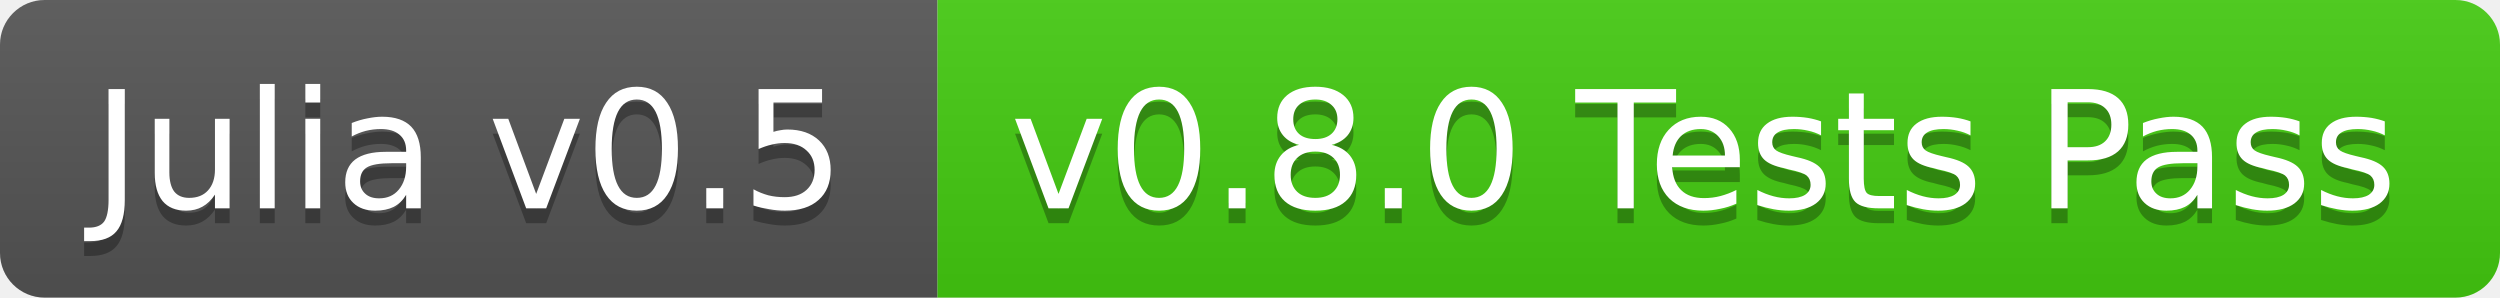
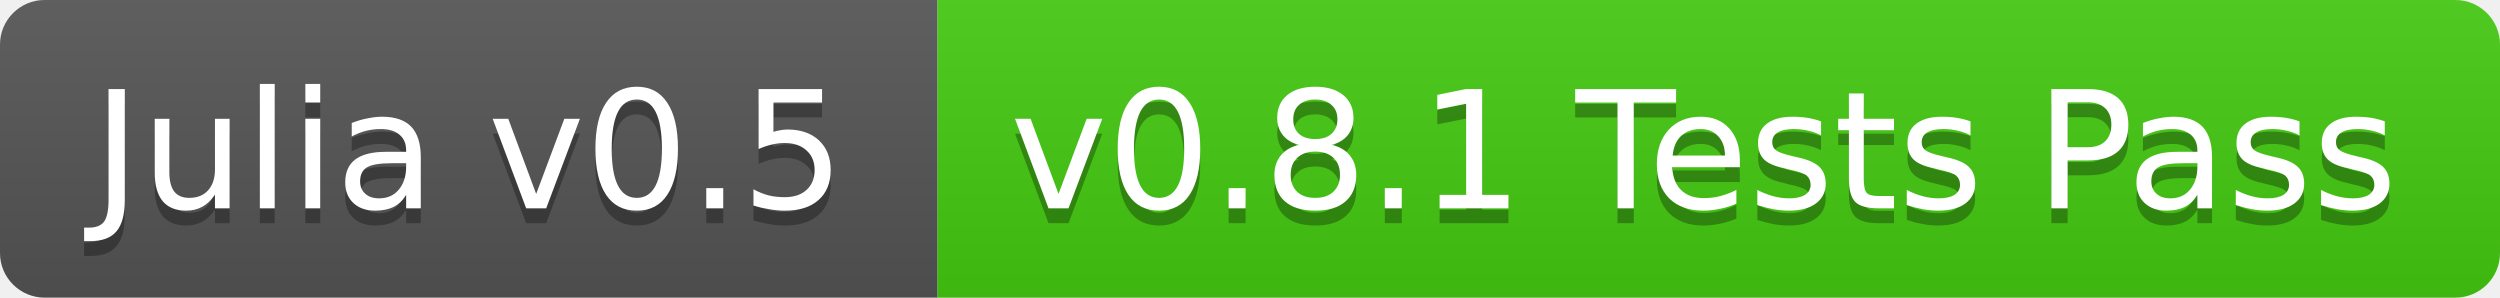
<svg xmlns="http://www.w3.org/2000/svg" width="168" height="20">
  <linearGradient id="b" x2="0" y2="100%">
    <stop offset="0" stop-color="#bbb" stop-opacity=".1" />
    <stop offset="1" stop-opacity=".1" />
  </linearGradient>
  <clipPath id="a">
    <rect width="168" height="20" rx="3" fill="#fff" />
  </clipPath>
  <g clip-path="url(#a)">
    <path fill="#555" d="M0 0h63v20H0z" />
    <path fill="#4c1" d="M63 0h105v20H63z" />
    <path fill="url(#b)" d="M0 0h168v20H0z" />
  </g>
  <g fill="#fff" text-anchor="middle" font-family="DejaVu Sans,Verdana,Geneva,sans-serif" font-size="11">
    <text x="31.5" y="15" fill="#010101" fill-opacity=".3">Julia v0.5</text>
    <text x="31.5" y="14">Julia v0.5</text>
-     <text x="114.5" y="15" fill="#010101" fill-opacity=".3">v0.8.0 Tests Pass</text>
-     <text x="114.5" y="14">v0.8.0 Tests Pass</text>
+     <text x="114.5" y="15" fill="#010101" fill-opacity=".3">v0.8.1 Tests Pass</text>
+     <text x="114.5" y="14">v0.8.1 Tests Pass</text>
  </g>
</svg>
